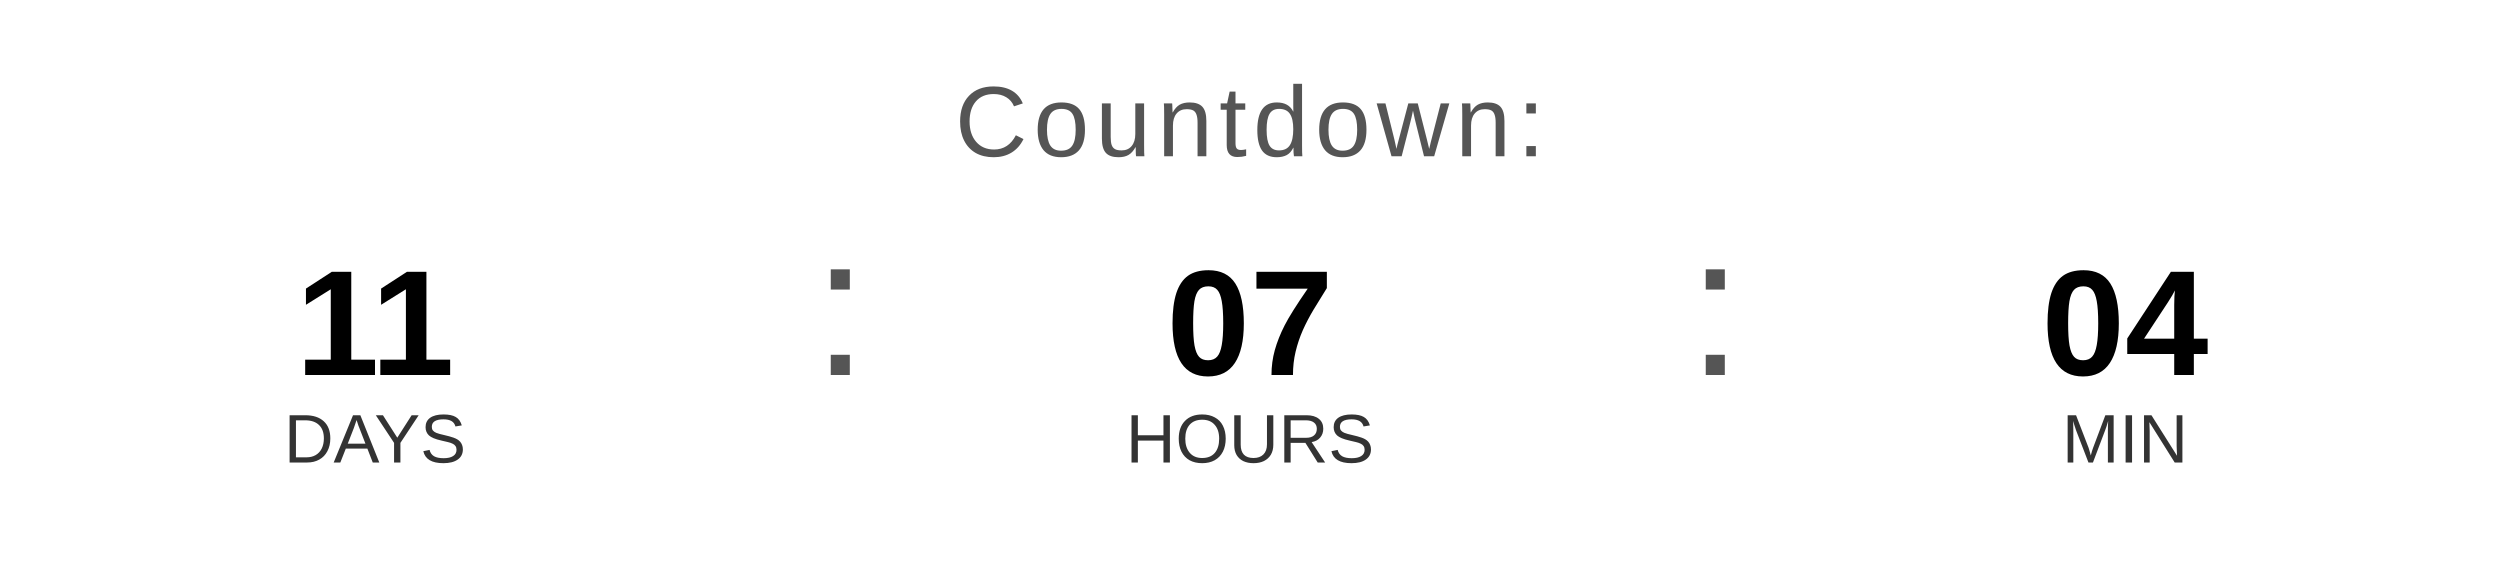
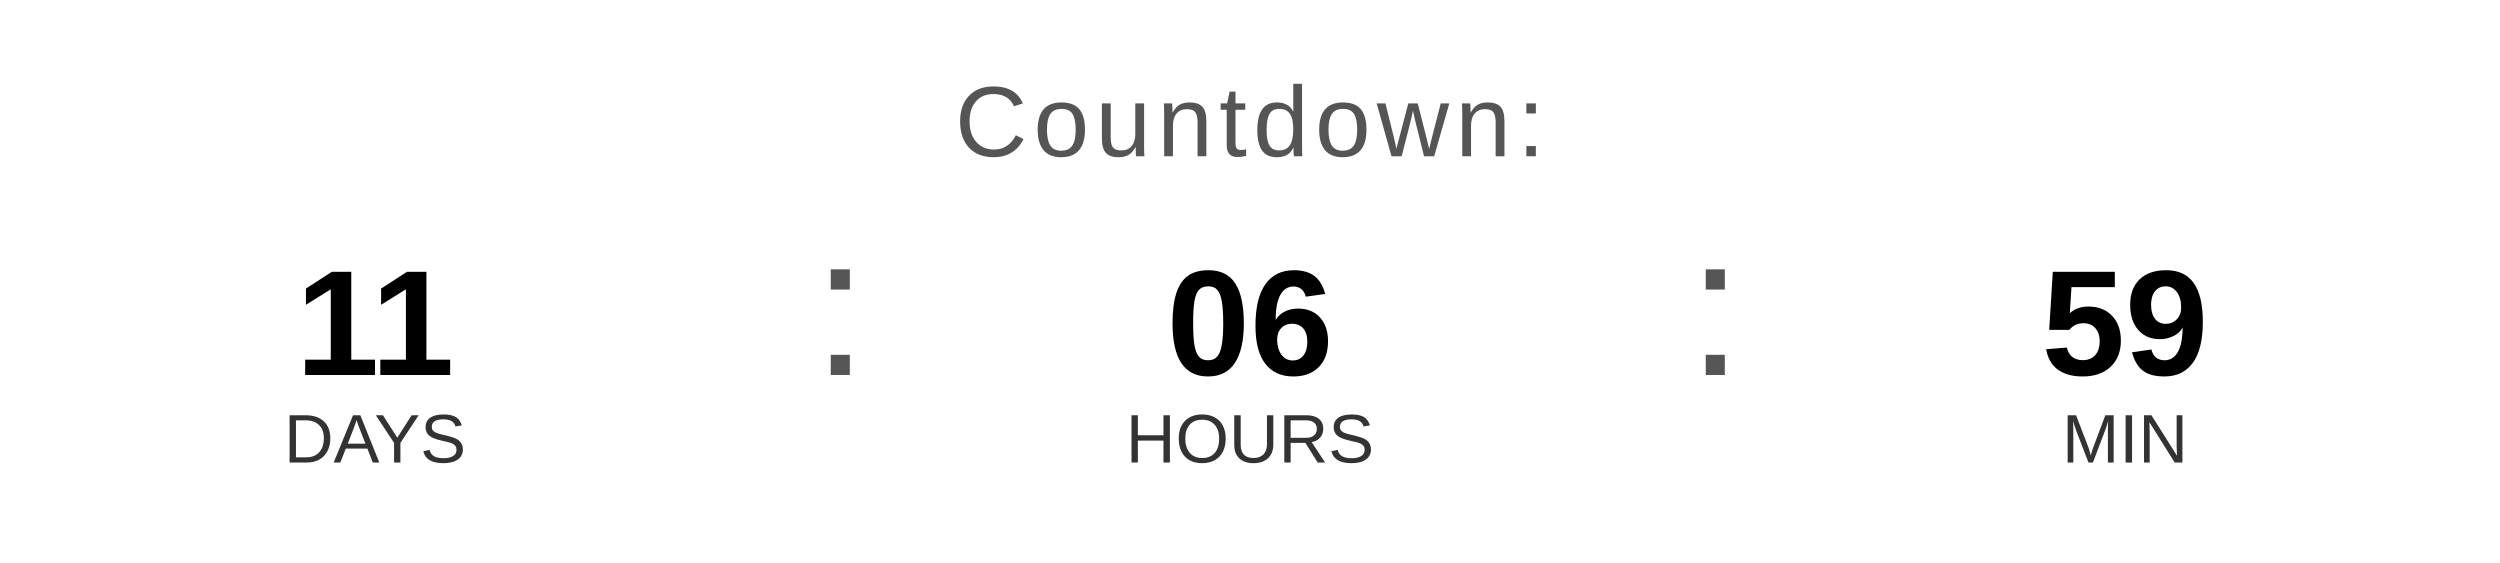
<svg xmlns="http://www.w3.org/2000/svg" width="400" height="90" viewBox="0 0 400 90">
  <text x="200" y="25" font-family="Arial, Helvetica, sans-serif" font-size="16" fill="#555555" text-anchor="middle" letter-spacing="1">
    Countdown:
  </text>
  <text x="60" y="60" font-family="Arial, Helvetica, sans-serif" font-size="24" font-weight="bold" fill="#000000" text-anchor="middle">11</text>
  <text x="60" y="74" font-family="Arial, Helvetica, sans-serif" font-size="11" fill="#333333" text-anchor="middle">DAYS</text>
  <text x="130" y="60" font-family="Arial, sans-serif" font-size="32" fill="#555555">:</text>
-   <text x="200" y="60" font-family="Arial, Helvetica, sans-serif" font-size="24" font-weight="bold" fill="#000000" text-anchor="middle">07</text>
+   <text x="200" y="60" font-family="Arial, Helvetica, sans-serif" font-size="24" font-weight="bold" fill="#000000" text-anchor="middle">06</text>
  <text x="200" y="74" font-family="Arial, Helvetica, sans-serif" font-size="11" fill="#333333" text-anchor="middle">HOURS</text>
  <text x="270" y="60" font-family="Arial, sans-serif" font-size="32" fill="#555555">:</text>
-   <text x="340" y="60" font-family="Arial, Helvetica, sans-serif" font-size="24" font-weight="bold" fill="#000000" text-anchor="middle">04</text>
+   <text x="340" y="60" font-family="Arial, Helvetica, sans-serif" font-size="24" font-weight="bold" fill="#000000" text-anchor="middle">59</text>
  <text x="340" y="74" font-family="Arial, Helvetica, sans-serif" font-size="11" fill="#333333" text-anchor="middle">MIN</text>
</svg>
